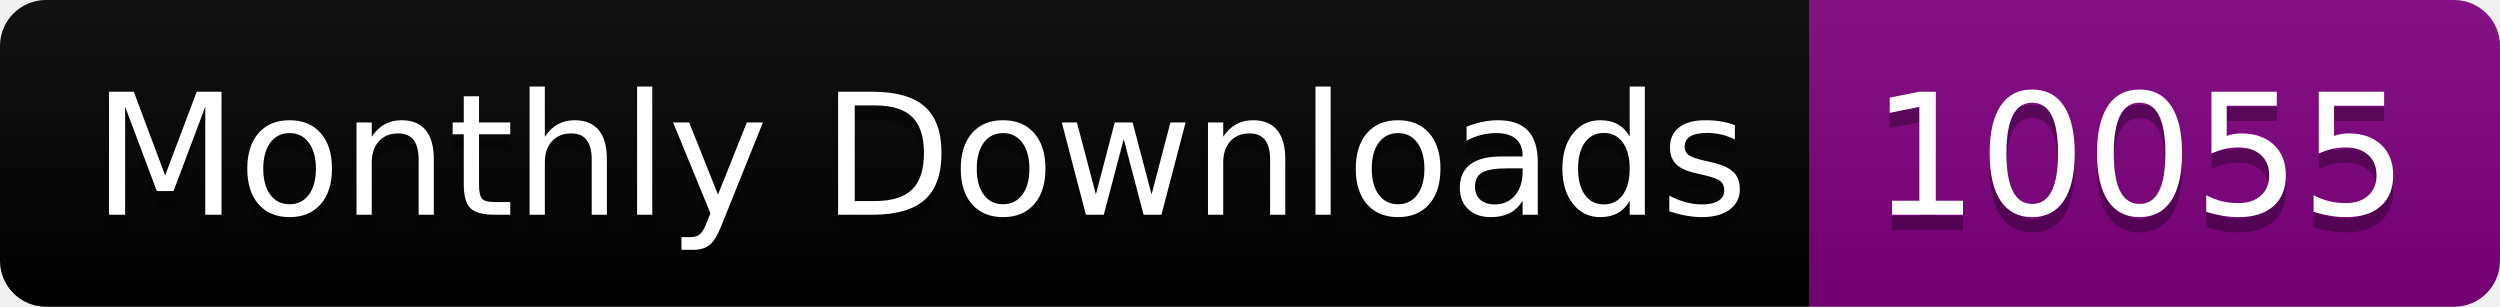
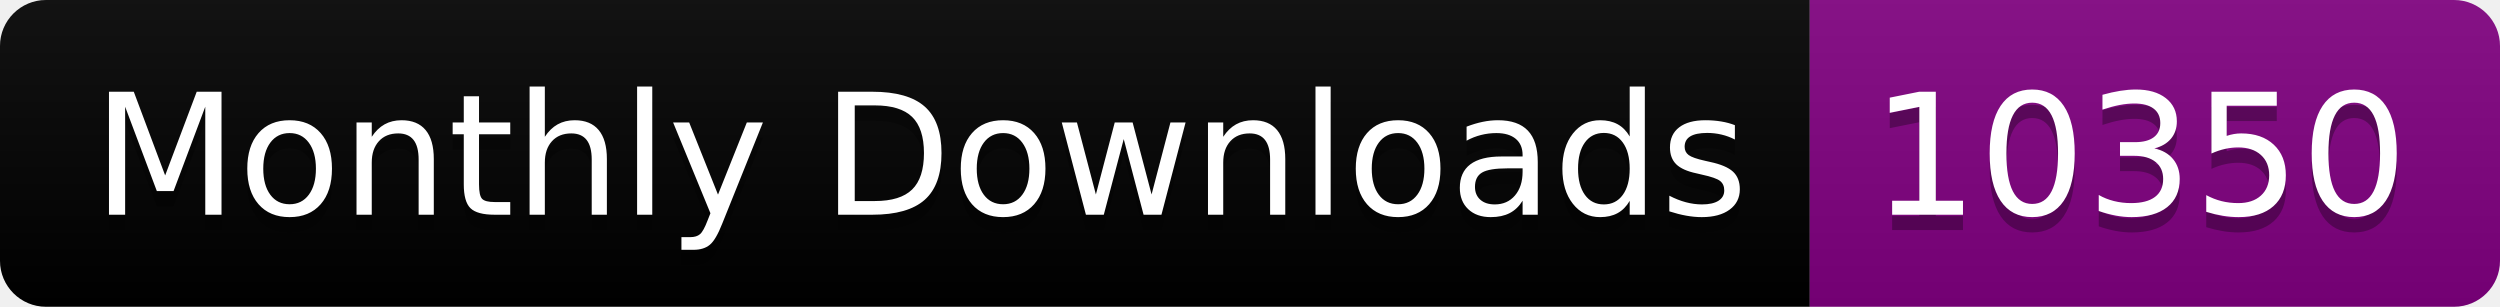
<svg xmlns="http://www.w3.org/2000/svg" width="163.0" height="20">
  <linearGradient id="smooth" x2="0" y2="100%">
    <stop offset="0" stop-color="#bbb" stop-opacity=".1" />
    <stop offset="1" stop-opacity=".1" />
  </linearGradient>
  <clipPath id="round">
    <rect width="163.0" height="20" rx="3" fill="#fff" />
  </clipPath>
  <g clip-path="url(#round)">
    <rect width="118.0" height="20" fill="black" />
    <rect x="118.0" width="45.0" height="20" fill="purple" />
    <rect width="163.0" height="20" fill="url(#smooth)" />
  </g>
  <g fill="#fff" text-anchor="middle" font-family="DejaVu Sans,Verdana,Geneva,sans-serif" font-size="110">
    <text x="600.0" y="150" fill="#010101" fill-opacity=".3" transform="scale(0.1)" textLength="1080.0" lengthAdjust="spacing">Monthly Downloads</text>
    <text x="600.0" y="140" transform="scale(0.1)" textLength="1080.0" lengthAdjust="spacing">Monthly Downloads</text>
-     <text x="1395.0" y="150" fill="#010101" fill-opacity=".3" transform="scale(0.1)" textLength="350.0" lengthAdjust="spacing">10055</text>
-     <text x="1395.0" y="140" transform="scale(0.1)" textLength="350.0" lengthAdjust="spacing">10055</text>
+     <text x="1395.0" y="150" fill="#010101" fill-opacity=".3" transform="scale(0.1)" textLength="350.0" lengthAdjust="spacing">10350</text>
+     <text x="1395.0" y="140" transform="scale(0.1)" textLength="350.0" lengthAdjust="spacing">10350</text>
  </g>
</svg>
